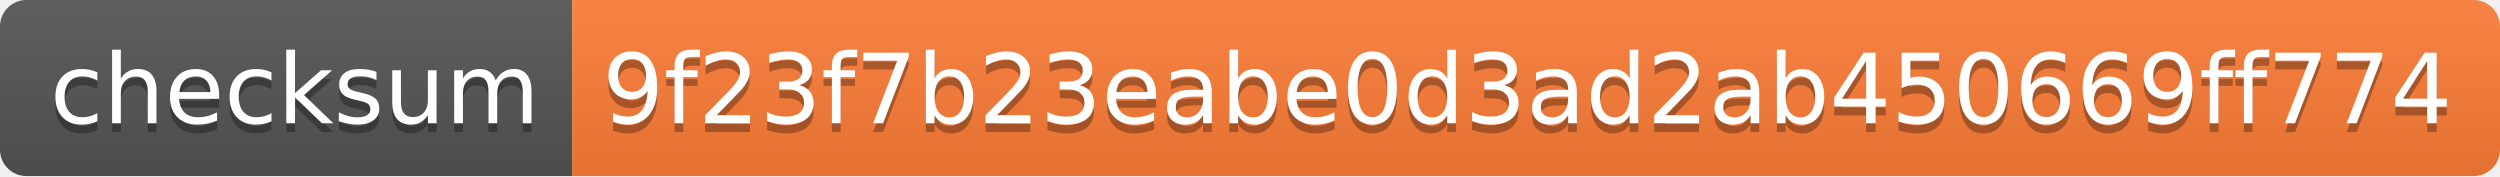
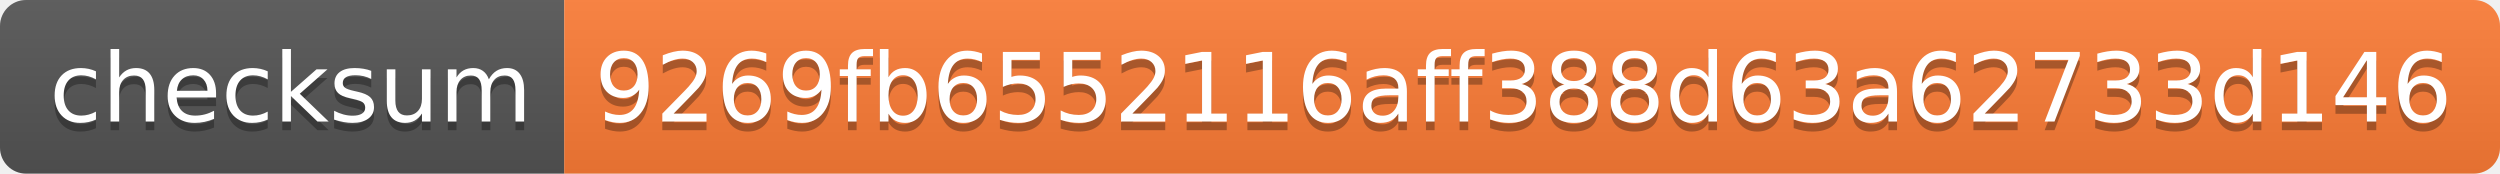
- <svg xmlns="http://www.w3.org/2000/svg" width="284" height="20">
+ <svg xmlns="http://www.w3.org/2000/svg" width="288" height="20">
  <linearGradient id="s" x2="0" y2="100%">
    <stop offset="0" stop-color="#bbb" stop-opacity=".1" />
    <stop offset="1" stop-opacity=".1" />
  </linearGradient>
  <clipPath id="r">
-     <rect width="284" height="20" rx="3" fill="#fff" />
+     <rect width="288" height="20" rx="3" fill="#fff" />
  </clipPath>
  <g clip-path="url(#r)">
    <rect width="65" height="20" fill="#555" />
-     <rect x="65" width="219" height="20" fill="#fe7d37" />
-     <rect width="284" height="20" fill="url(#s)" />
+     <rect x="65" width="223" height="20" fill="#fe7d37" />
+     <rect width="288" height="20" fill="url(#s)" />
  </g>
  <g fill="#fff" text-anchor="middle" font-family="Verdana,Geneva,DejaVu Sans,sans-serif" text-rendering="geometricPrecision" font-size="110">
    <text x="335" y="150" fill="#010101" fill-opacity=".3" transform="scale(.1)" textLength="550">checksum</text>
    <text x="335" y="140" transform="scale(.1)" textLength="550">checksum</text>
-     <text x="1735" y="150" fill="#010101" fill-opacity=".3" transform="scale(.1)" textLength="2090">9f23f7b23eabe0d3ad2ab450669ff774</text>
-     <text x="1735" y="140" transform="scale(.1)" textLength="2090">9f23f7b23eabe0d3ad2ab450669ff774</text>
+     <text x="1755" y="150" fill="#010101" fill-opacity=".3" transform="scale(.1)" textLength="2130">9269fb6552116aff388d63a62733d146</text>
+     <text x="1755" y="140" transform="scale(.1)" textLength="2130">9269fb6552116aff388d63a62733d146</text>
  </g>
</svg>
